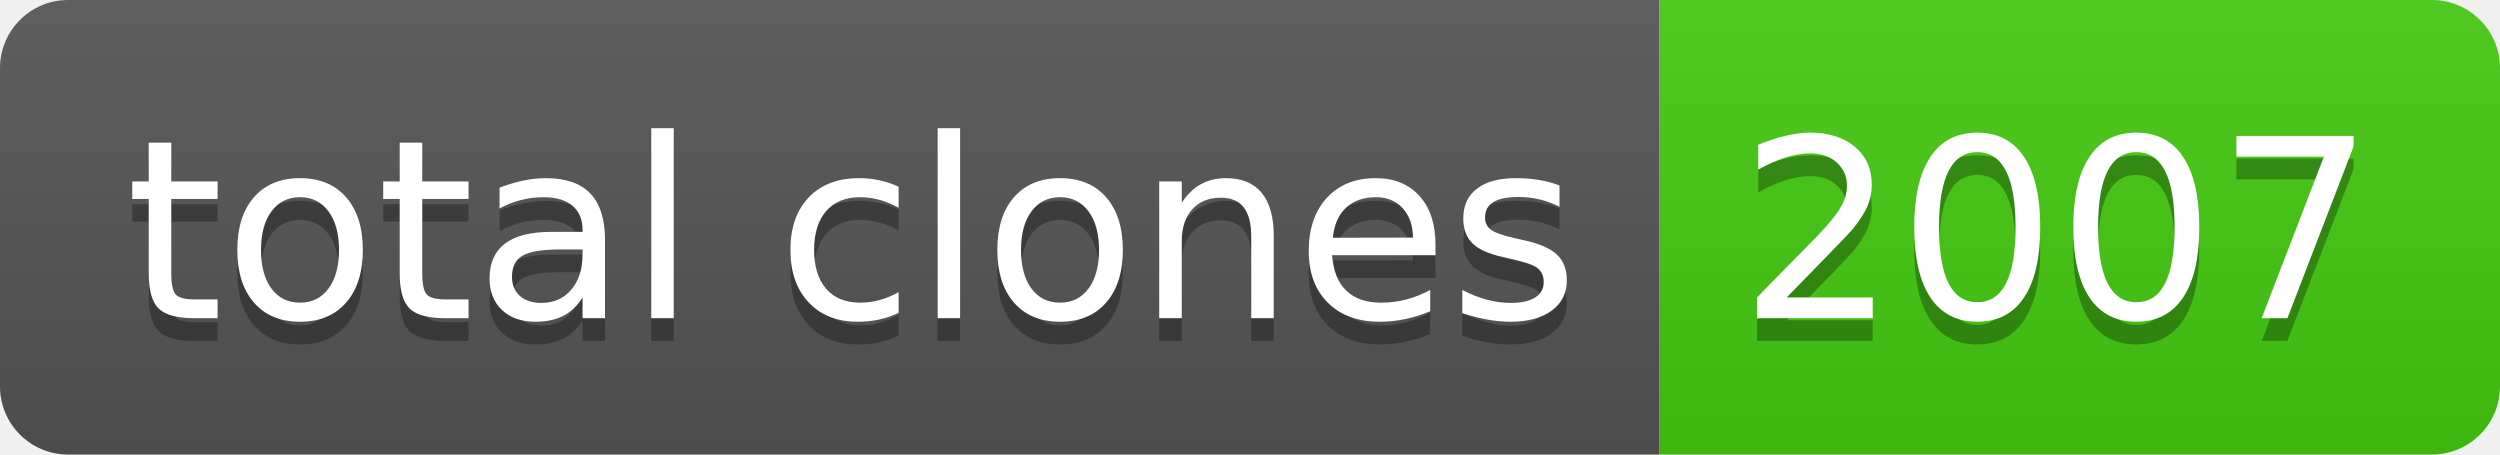
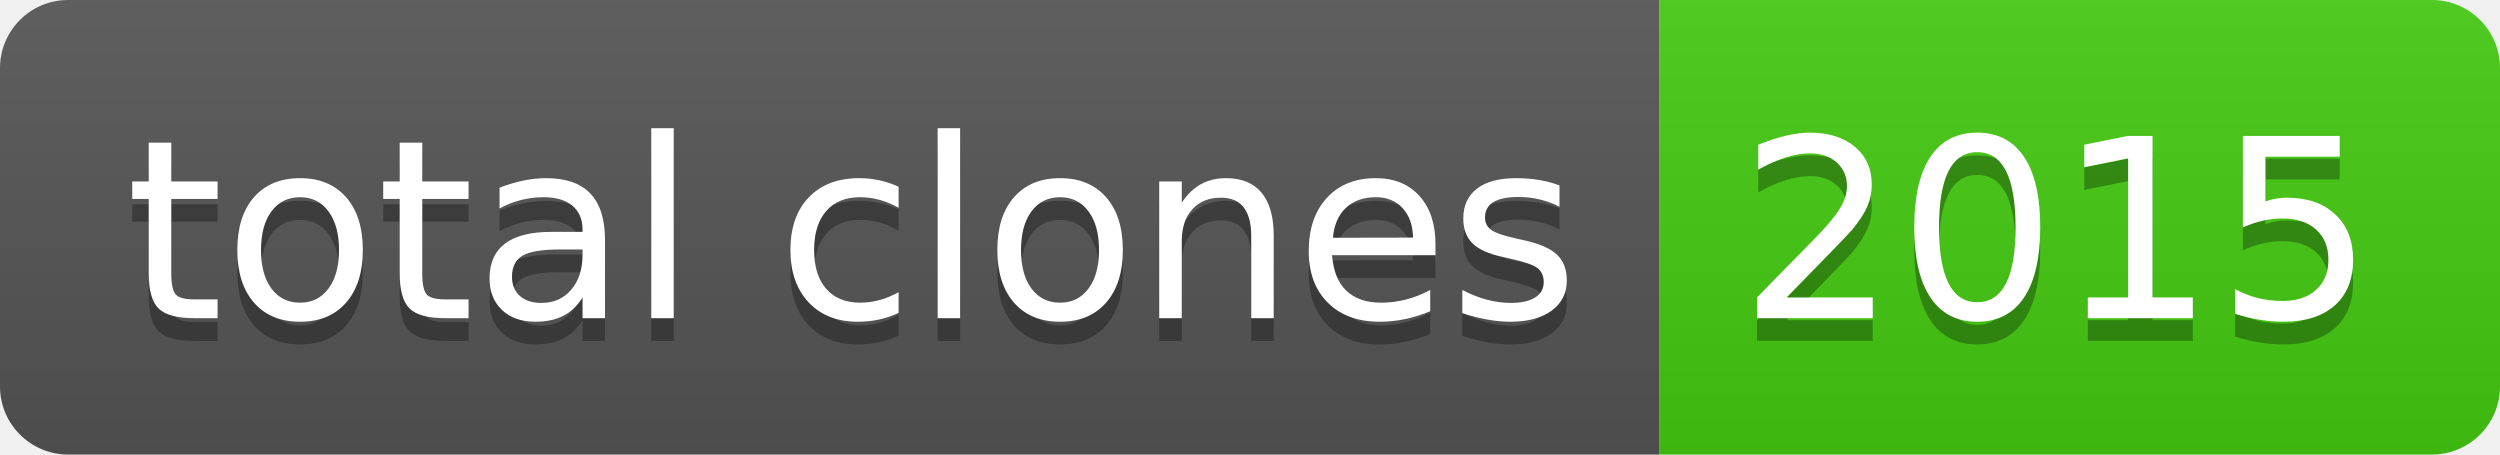
- <svg xmlns="http://www.w3.org/2000/svg" width="110" height="20" role="img" aria-label="total clones: 2007">
+ <svg xmlns="http://www.w3.org/2000/svg" width="110" height="20" role="img" aria-label="total clones: 2015">
  <linearGradient id="s" x2="0" y2="100%">
    <stop offset="0" stop-color="#bbb" stop-opacity=".1" />
    <stop offset="1" stop-opacity=".1" />
  </linearGradient>
  <clipPath id="r">
    <rect width="110" height="20" rx="3" fill="#fff" />
  </clipPath>
  <g clip-path="url(#r)">
    <rect width="73" height="20" fill="#555" />
    <rect x="73" width="37" height="20" fill="#4c1" />
    <rect width="110" height="20" fill="url(#s)" />
  </g>
  <g fill="#fff" text-anchor="middle" font-family="Verdana,Geneva,DejaVu Sans,sans-serif" text-rendering="geometricPrecision" font-size="110">
    <text aria-hidden="true" x="375" y="150" fill="#010101" fill-opacity=".3" transform="scale(.1)" textLength="630">total clones</text>
    <text x="375" y="140" transform="scale(.1)" fill="#fff" textLength="630">total clones</text>
-     <text aria-hidden="true" x="905" y="150" fill="#010101" fill-opacity=".3" transform="scale(.1)" textLength="270">2007</text>
-     <text x="905" y="140" transform="scale(.1)" fill="#fff" textLength="270">2007</text>
+     <text aria-hidden="true" x="905" y="150" fill="#010101" fill-opacity=".3" transform="scale(.1)" textLength="270">2015</text>
+     <text x="905" y="140" transform="scale(.1)" fill="#fff" textLength="270">2015</text>
  </g>
</svg>
